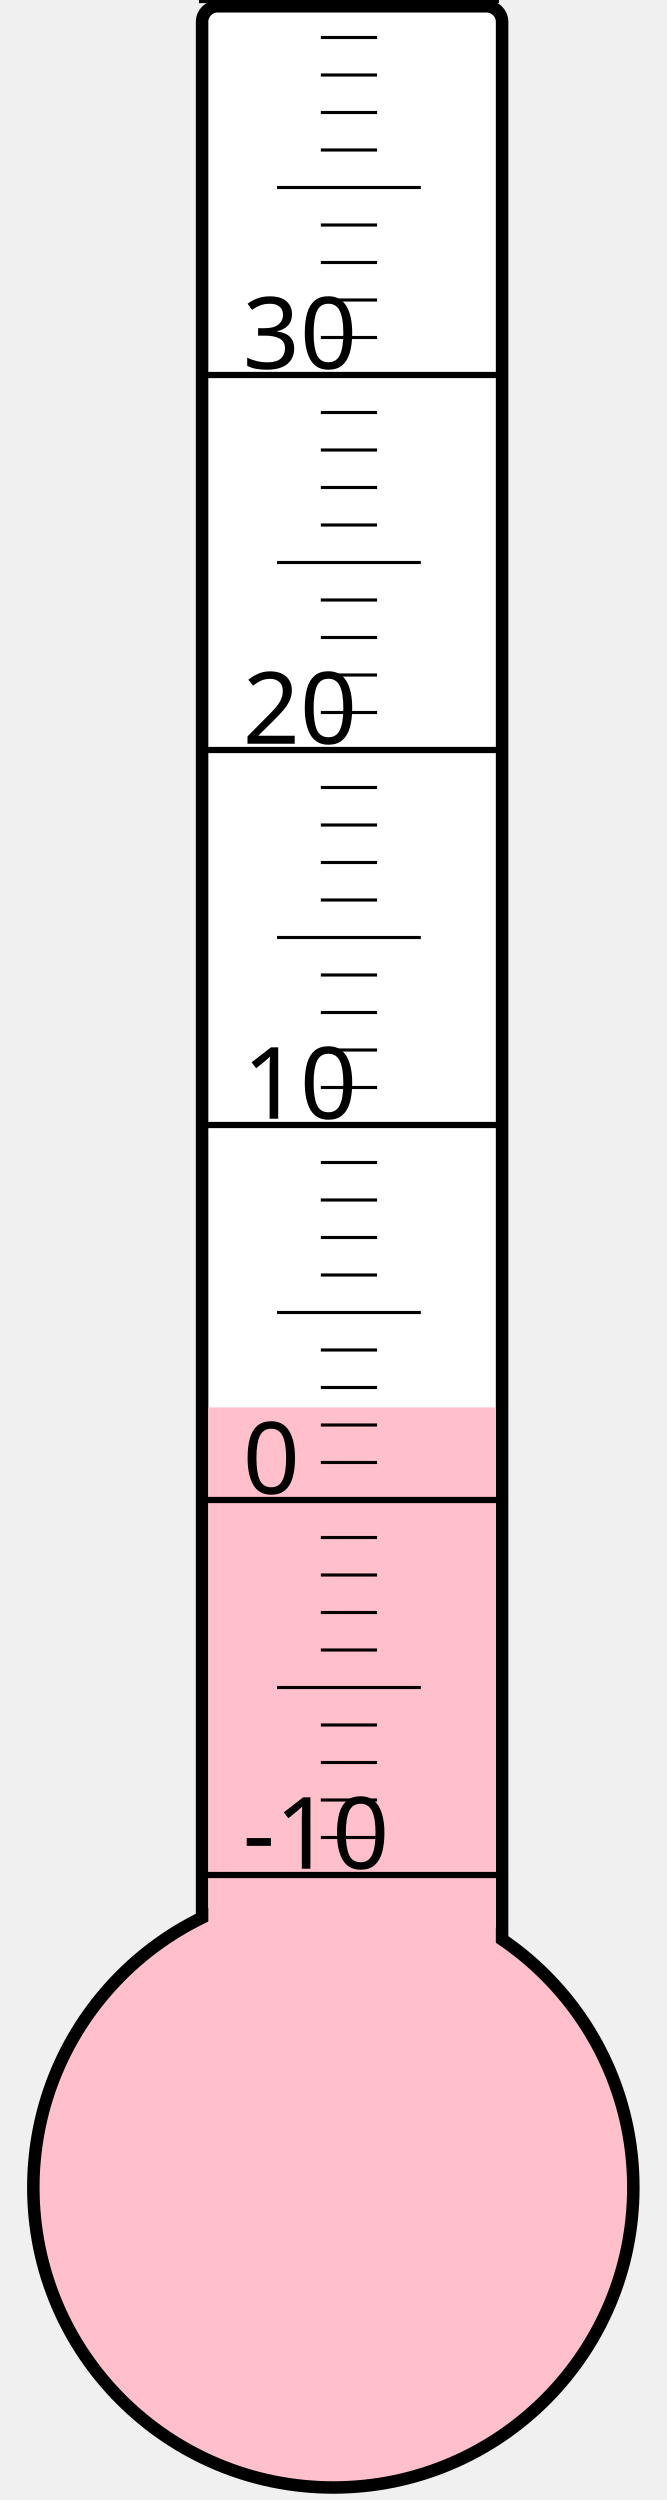
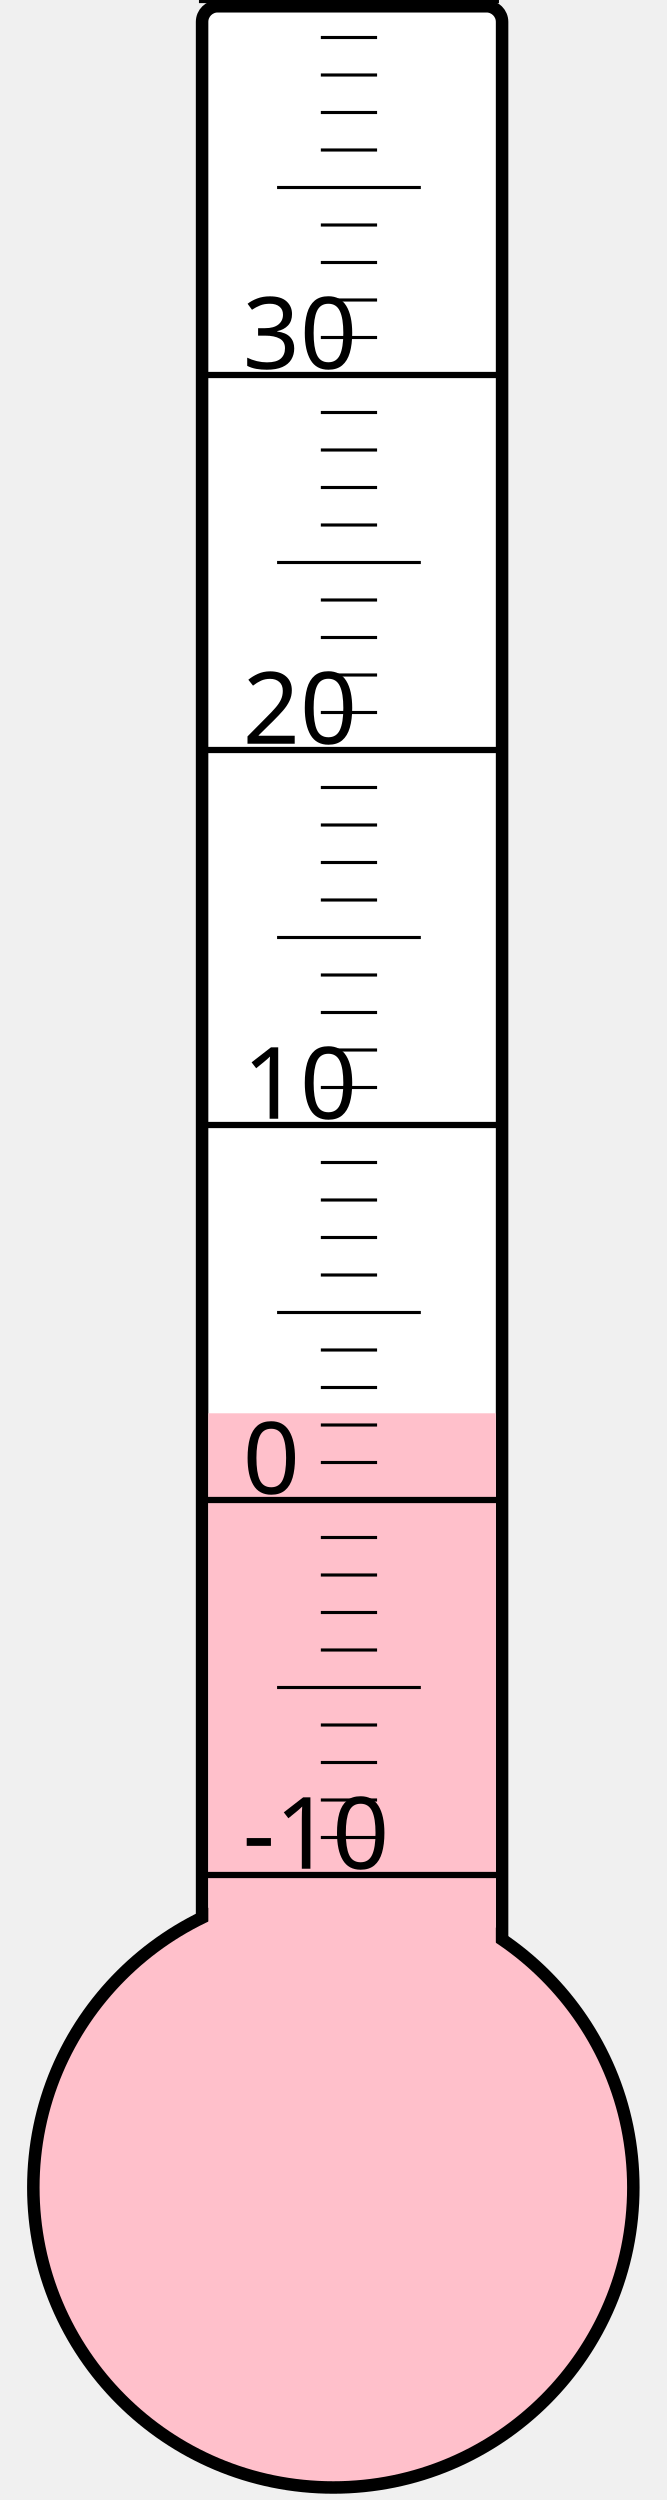
<svg xmlns="http://www.w3.org/2000/svg" width="40px" height="150px" viewBox="0 0 200 800">
  <rect width="200" height="800" x="0" y="0" style="fill: #ffffeb; fill-opacity: 0;" />
  <rect width="96" height="680" x="58" y="2" rx="5" ry="5" style="fill: white; fill-opacity: 1; stroke: black; stroke-width: 4;" />
  <circle cx="100" cy="700" r="96" style="fill: pink; stroke: black; stroke-width: 4;" />
-   <rect width="92" height="249.625" x="60" y="450.375" style="fill: pink; fill-opacity: 1; stroke-width: 0;" />
+   <rect width="92" height="247.75" x="60" y="452.25" style="fill: pink; fill-opacity: 1; stroke-width: 0;" />
  <text x="71" y="598" style="font-family: sans-serif; font-size: 24pt;">-10</text>
  <text x="71" y="478" style="font-family: sans-serif; font-size: 24pt;">0</text>
  <text x="71" y="358" style="font-family: sans-serif; font-size: 24pt;">10</text>
  <text x="71" y="238" style="font-family: sans-serif; font-size: 24pt;">20</text>
  <text x="71" y="118" style="font-family: sans-serif; font-size: 24pt;">30</text>
  <g style="stroke: black;">
    <line x1="57" y1="600" x2="153" y2="600" style="stroke-width: 2;" />
    <line x1="96" y1="588" x2="114" y2="588" style="stroke-width: 1;" />
    <line x1="96" y1="576" x2="114" y2="576" style="stroke-width: 1;" />
    <line x1="96" y1="564" x2="114" y2="564" style="stroke-width: 1;" />
    <line x1="96" y1="552" x2="114" y2="552" style="stroke-width: 1;" />
    <line x1="82" y1="540" x2="128" y2="540" style="stroke-width: 1;" />
    <line x1="96" y1="528" x2="114" y2="528" style="stroke-width: 1;" />
    <line x1="96" y1="516" x2="114" y2="516" style="stroke-width: 1;" />
    <line x1="96" y1="504" x2="114" y2="504" style="stroke-width: 1;" />
    <line x1="96" y1="492" x2="114" y2="492" style="stroke-width: 1;" />
    <line x1="57" y1="480" x2="153" y2="480" style="stroke-width: 2;" />
    <line x1="96" y1="468" x2="114" y2="468" style="stroke-width: 1;" />
    <line x1="96" y1="456" x2="114" y2="456" style="stroke-width: 1;" />
    <line x1="96" y1="444" x2="114" y2="444" style="stroke-width: 1;" />
    <line x1="96" y1="432" x2="114" y2="432" style="stroke-width: 1;" />
    <line x1="82" y1="420" x2="128" y2="420" style="stroke-width: 1;" />
    <line x1="96" y1="408" x2="114" y2="408" style="stroke-width: 1;" />
    <line x1="96" y1="396" x2="114" y2="396" style="stroke-width: 1;" />
    <line x1="96" y1="384" x2="114" y2="384" style="stroke-width: 1;" />
    <line x1="96" y1="372" x2="114" y2="372" style="stroke-width: 1;" />
    <line x1="57" y1="360" x2="153" y2="360" style="stroke-width: 2;" />
    <line x1="96" y1="348" x2="114" y2="348" style="stroke-width: 1;" />
    <line x1="96" y1="336" x2="114" y2="336" style="stroke-width: 1;" />
    <line x1="96" y1="324" x2="114" y2="324" style="stroke-width: 1;" />
    <line x1="96" y1="312" x2="114" y2="312" style="stroke-width: 1;" />
    <line x1="82" y1="300" x2="128" y2="300" style="stroke-width: 1;" />
    <line x1="96" y1="288" x2="114" y2="288" style="stroke-width: 1;" />
    <line x1="96" y1="276" x2="114" y2="276" style="stroke-width: 1;" />
    <line x1="96" y1="264" x2="114" y2="264" style="stroke-width: 1;" />
    <line x1="96" y1="252" x2="114" y2="252" style="stroke-width: 1;" />
    <line x1="57" y1="240" x2="153" y2="240" style="stroke-width: 2;" />
    <line x1="96" y1="228" x2="114" y2="228" style="stroke-width: 1;" />
    <line x1="96" y1="216" x2="114" y2="216" style="stroke-width: 1;" />
    <line x1="96" y1="204" x2="114" y2="204" style="stroke-width: 1;" />
    <line x1="96" y1="192" x2="114" y2="192" style="stroke-width: 1;" />
    <line x1="82" y1="180" x2="128" y2="180" style="stroke-width: 1;" />
    <line x1="96" y1="168" x2="114" y2="168" style="stroke-width: 1;" />
    <line x1="96" y1="156" x2="114" y2="156" style="stroke-width: 1;" />
    <line x1="96" y1="144" x2="114" y2="144" style="stroke-width: 1;" />
    <line x1="96" y1="132" x2="114" y2="132" style="stroke-width: 1;" />
    <line x1="57" y1="120" x2="153" y2="120" style="stroke-width: 2;" />
    <line x1="96" y1="108" x2="114" y2="108" style="stroke-width: 1;" />
    <line x1="96" y1="96" x2="114" y2="96" style="stroke-width: 1;" />
    <line x1="96" y1="84" x2="114" y2="84" style="stroke-width: 1;" />
    <line x1="96" y1="72" x2="114" y2="72" style="stroke-width: 1;" />
    <line x1="82" y1="60" x2="128" y2="60" style="stroke-width: 1;" />
    <line x1="96" y1="48" x2="114" y2="48" style="stroke-width: 1;" />
    <line x1="96" y1="36" x2="114" y2="36" style="stroke-width: 1;" />
    <line x1="96" y1="24" x2="114" y2="24" style="stroke-width: 1;" />
    <line x1="96" y1="12" x2="114" y2="12" style="stroke-width: 1;" />
    <line x1="57" y1="0" x2="153" y2="0" style="stroke-width: 2;" />
  </g>
</svg>
